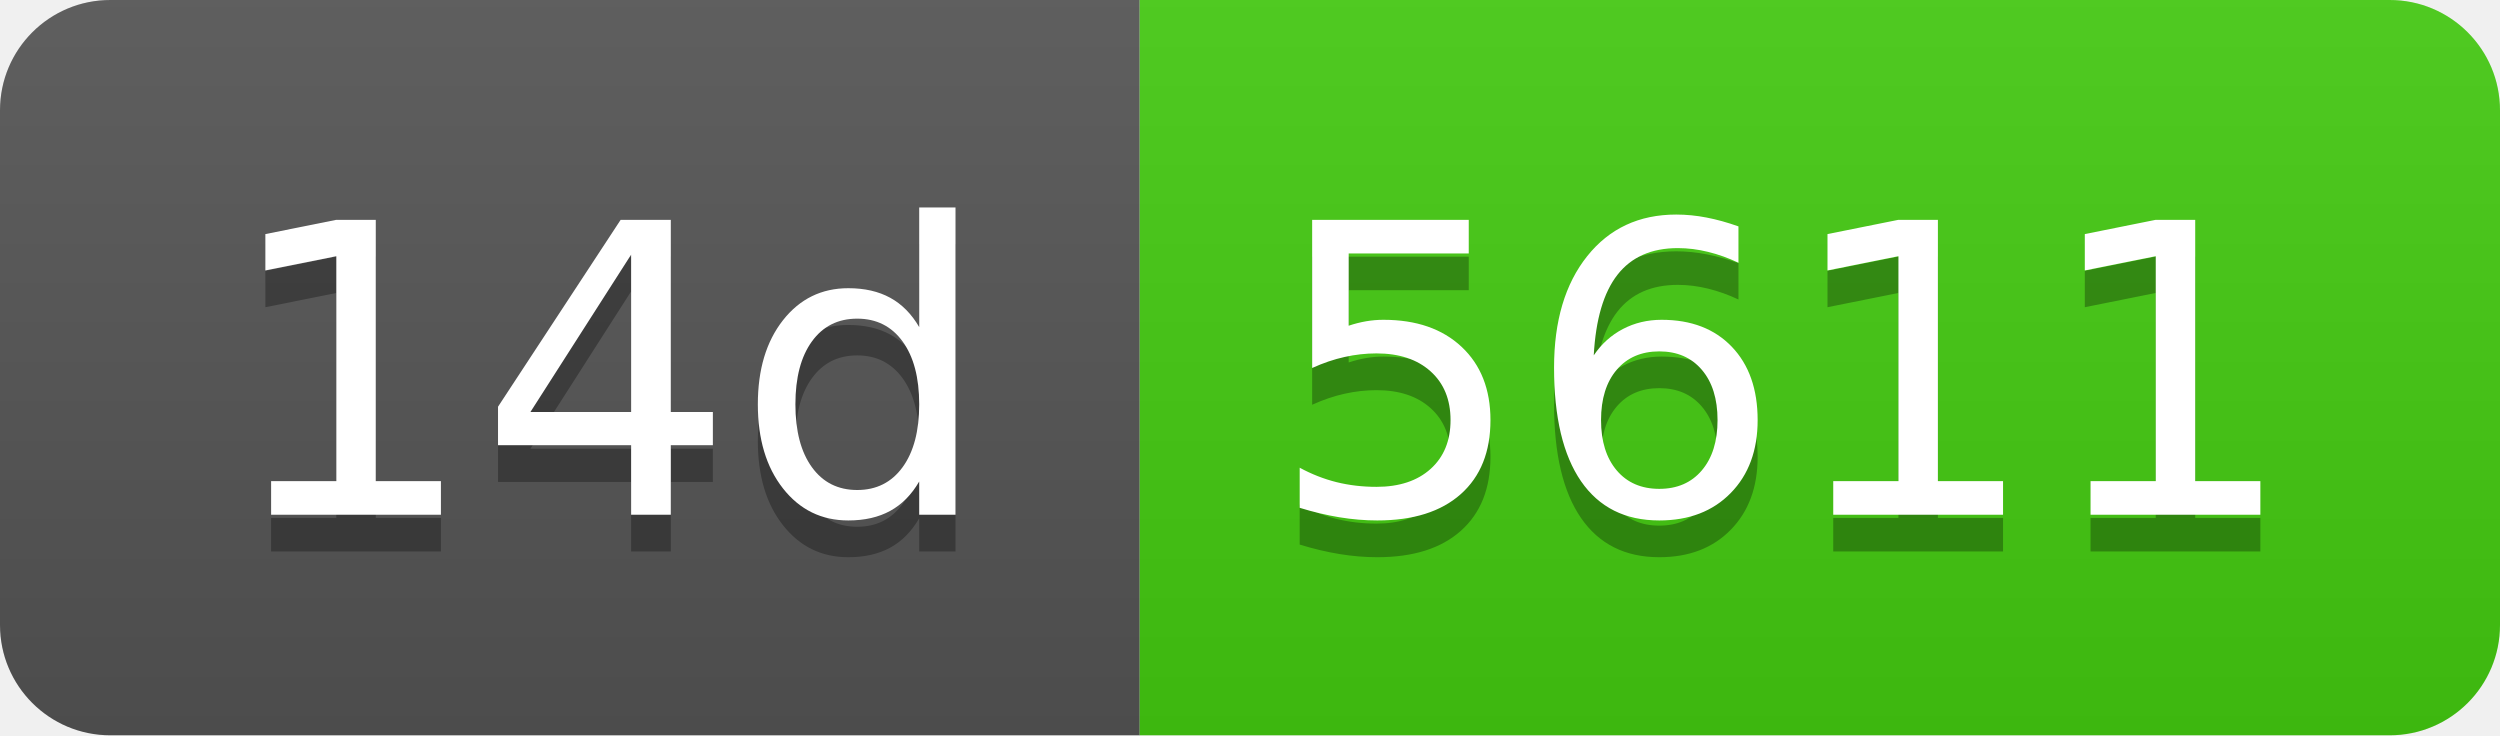
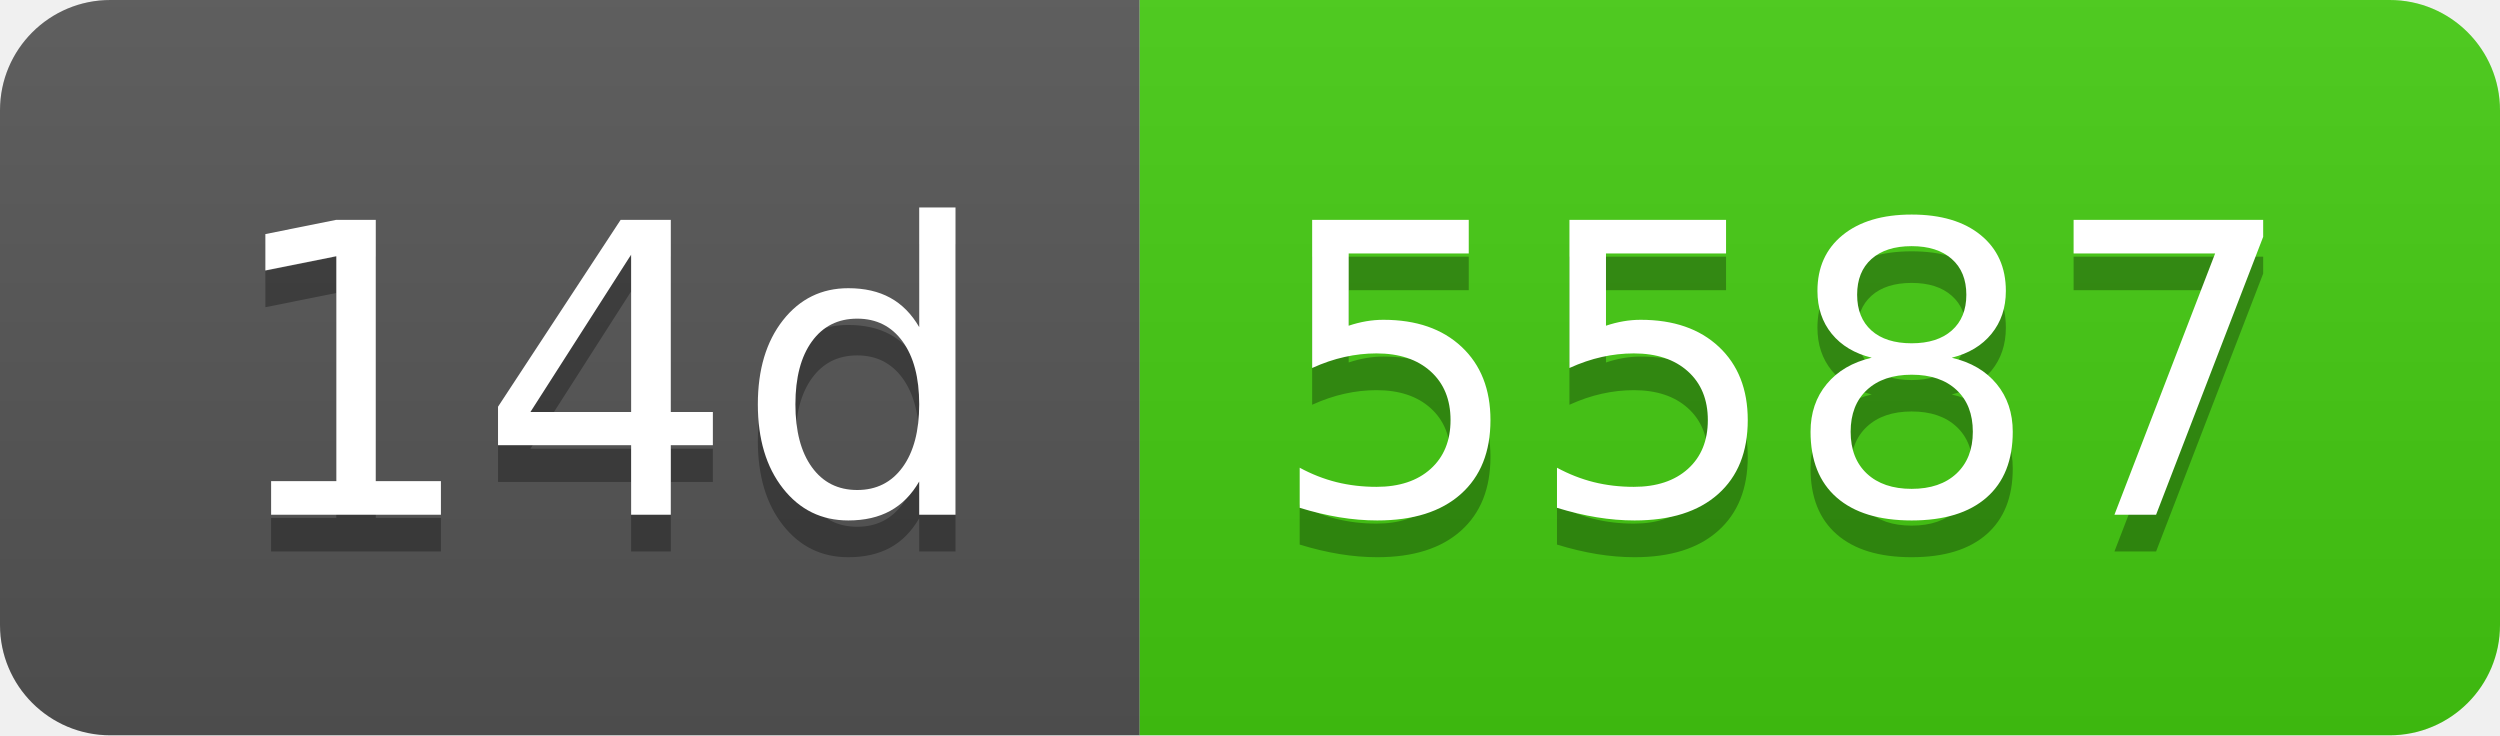
- <svg xmlns="http://www.w3.org/2000/svg" width="68" height="20" role="img" aria-label="14d: 5611">
+ <svg xmlns="http://www.w3.org/2000/svg" width="68" height="20" role="img" aria-label="14d: 5587">
  <linearGradient id="s" x2="0" y2="100%">
    <stop offset="0" stop-color="#bbb" stop-opacity=".1" />
    <stop offset="1" stop-opacity=".1" />
  </linearGradient>
  <clipPath id="r">
    <rect width="68" height="20" rx="3" fill="#fff" />
  </clipPath>
  <g clip-path="url(#r)">
    <rect width="31" height="20" fill="#555" />
    <rect x="31" width="37" height="20" fill="#4c1" />
    <rect width="68" height="20" fill="url(#s)" />
  </g>
  <g fill="#fff" text-anchor="middle" font-family="Verdana,Geneva,DejaVu Sans,sans-serif" text-rendering="geometricPrecision" font-size="110">
    <text aria-hidden="true" x="165" y="150" fill="#010101" fill-opacity=".3" transform="scale(.1)" textLength="210">14d</text>
    <text x="165" y="140" transform="scale(.1)" fill="#fff" textLength="210">14d</text>
-     <text aria-hidden="true" x="485" y="150" fill="#010101" fill-opacity=".3" transform="scale(.1)" textLength="270">5611</text>
-     <text x="485" y="140" transform="scale(.1)" fill="#fff" textLength="270">5611</text>
+     <text aria-hidden="true" x="485" y="150" fill="#010101" fill-opacity=".3" transform="scale(.1)" textLength="270">5587</text>
+     <text x="485" y="140" transform="scale(.1)" fill="#fff" textLength="270">5587</text>
  </g>
</svg>
